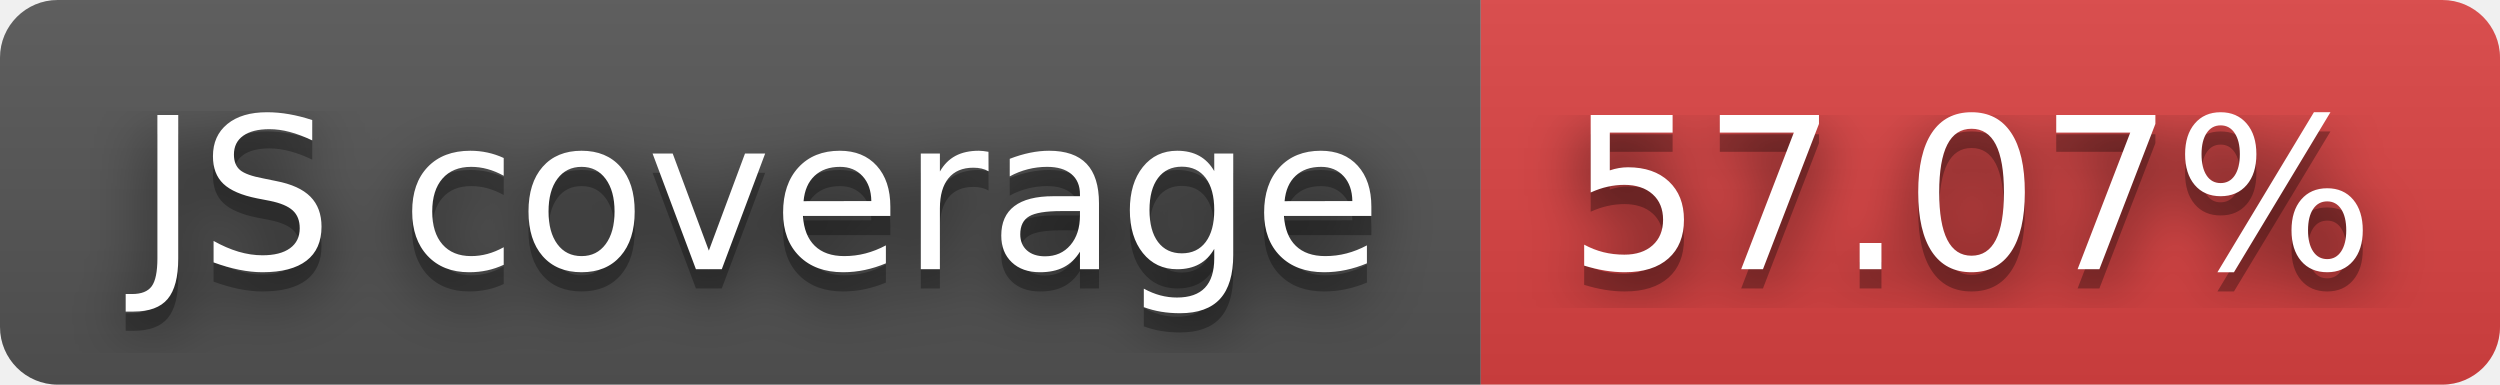
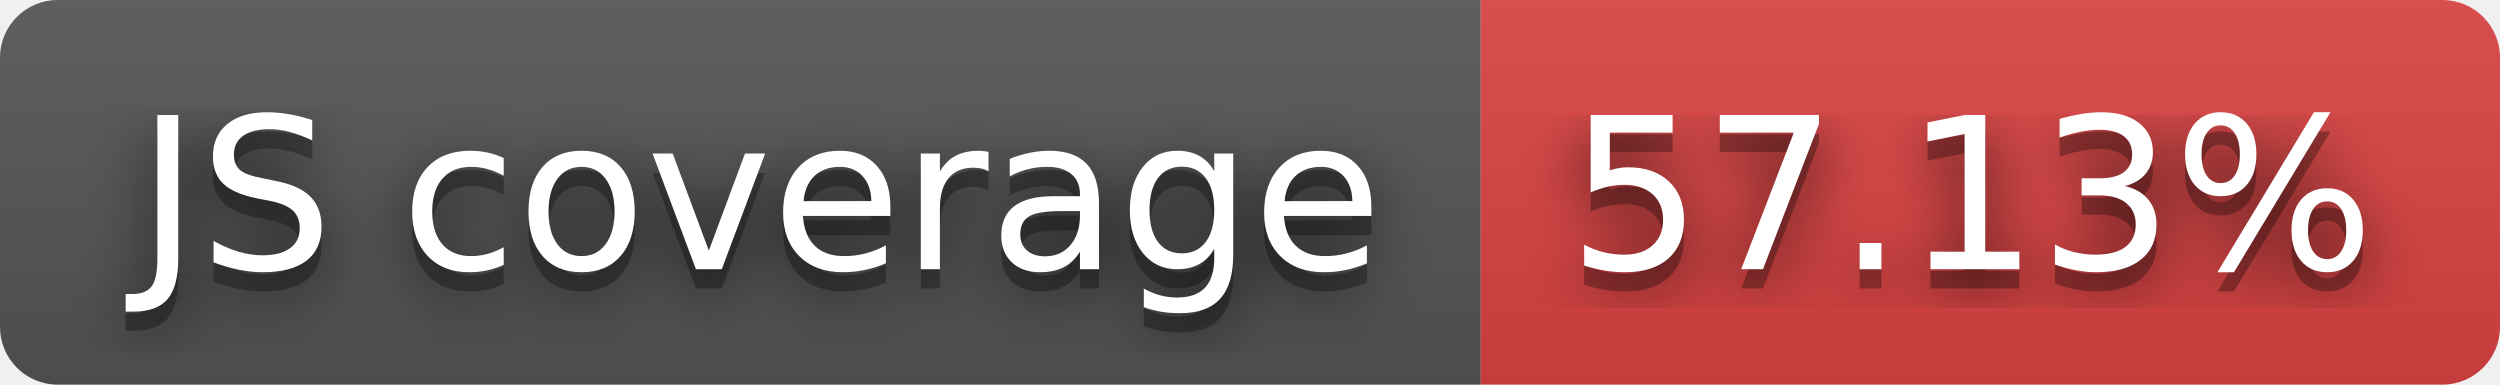
- <svg xmlns="http://www.w3.org/2000/svg" width="130" height="20" role="img" aria-label="JS coverage: 57.07%">
+ <svg xmlns="http://www.w3.org/2000/svg" width="130" height="20" role="img" aria-label="JS coverage: 57.13%">
  <filter id="blur">
    <feGaussianBlur stdDeviation="16" />
  </filter>
  <linearGradient id="s" x2="0" y2="100%">
    <stop offset="0" stop-color="#bbb" stop-opacity=".1" />
    <stop offset="1" stop-opacity=".1" />
  </linearGradient>
  <clipPath id="r">
    <rect width="130" height="20" rx="3" />
  </clipPath>
  <g clip-path="url(#r)">
    <rect width="77" height="20" fill="#555" />
    <rect x="77" width="53" height="20" fill="#dd4343" />
    <rect width="130" height="20" fill="url(#s)" />
  </g>
  <g fill="#fff" text-anchor="middle" font-family="Verdana,Geneva,DejaVu Sans,sans-serif" text-rendering="geometricPrecision" font-size="110">
    <g transform="scale(.1)">
      <g aria-hidden="true" fill="#010101">
        <text x="395" y="150" fill-opacity=".8" filter="url(#blur)" textLength="670">JS coverage</text>
        <text x="395" y="150" fill-opacity=".3" textLength="670">JS coverage</text>
      </g>
      <text x="395" y="140" textLength="670">JS coverage</text>
    </g>
    <g transform="scale(.1)">
      <g aria-hidden="true" fill="#010101">
-         <text x="1025" y="150" fill-opacity=".8" filter="url(#blur)" textLength="430">57.07%</text>
-         <text x="1025" y="150" fill-opacity=".3" textLength="430">57.07%</text>
+         <text x="1025" y="150" fill-opacity=".8" filter="url(#blur)" textLength="430">57.13%</text>
+         <text x="1025" y="150" fill-opacity=".3" textLength="430">57.13%</text>
      </g>
-       <text x="1025" y="140" textLength="430">57.07%</text>
+       <text x="1025" y="140" textLength="430">57.13%</text>
    </g>
  </g>
</svg>
